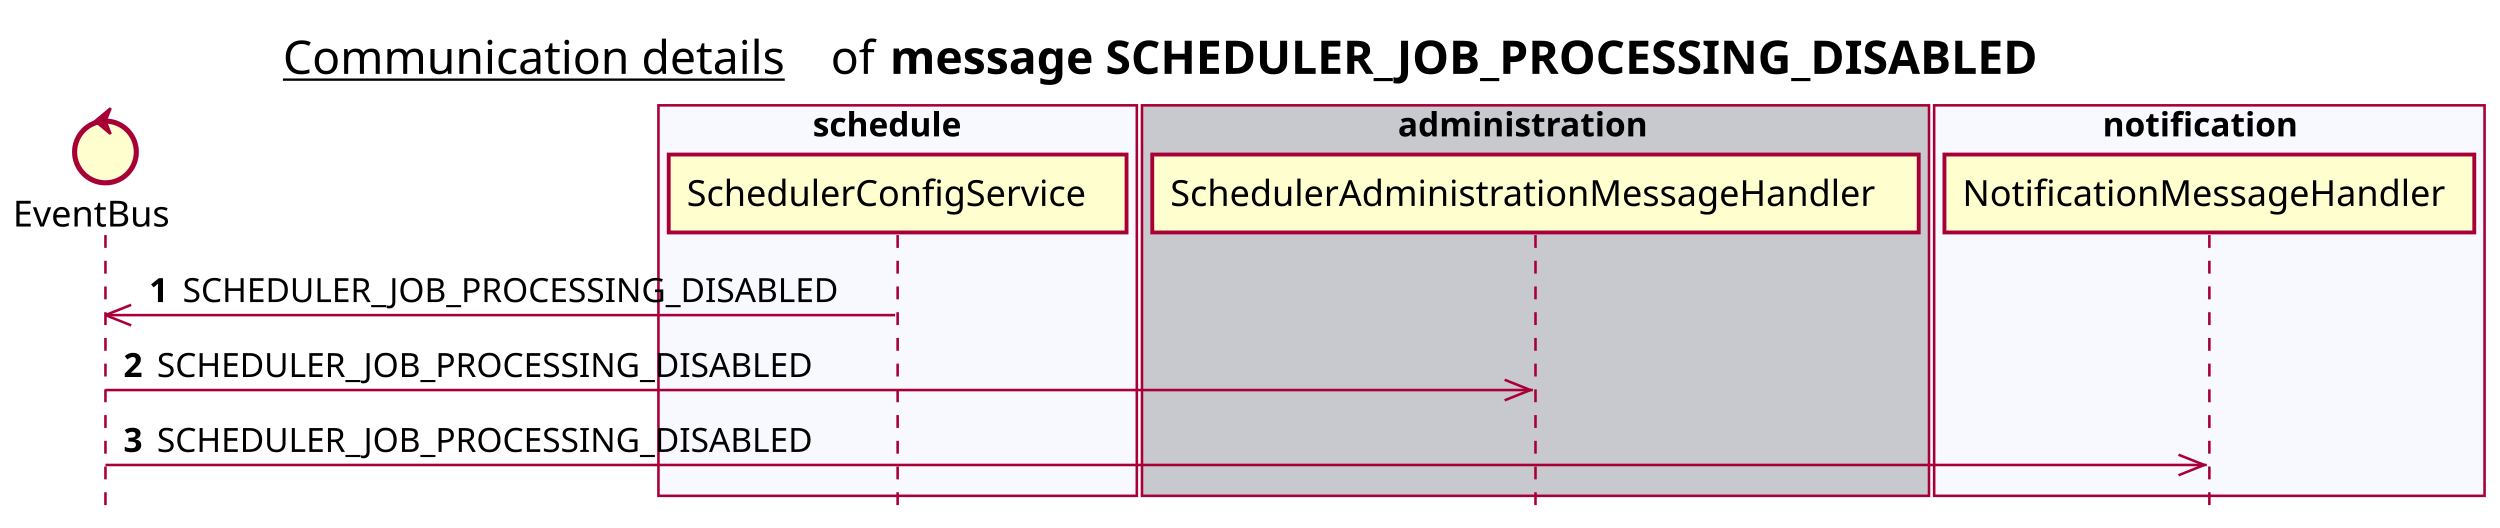
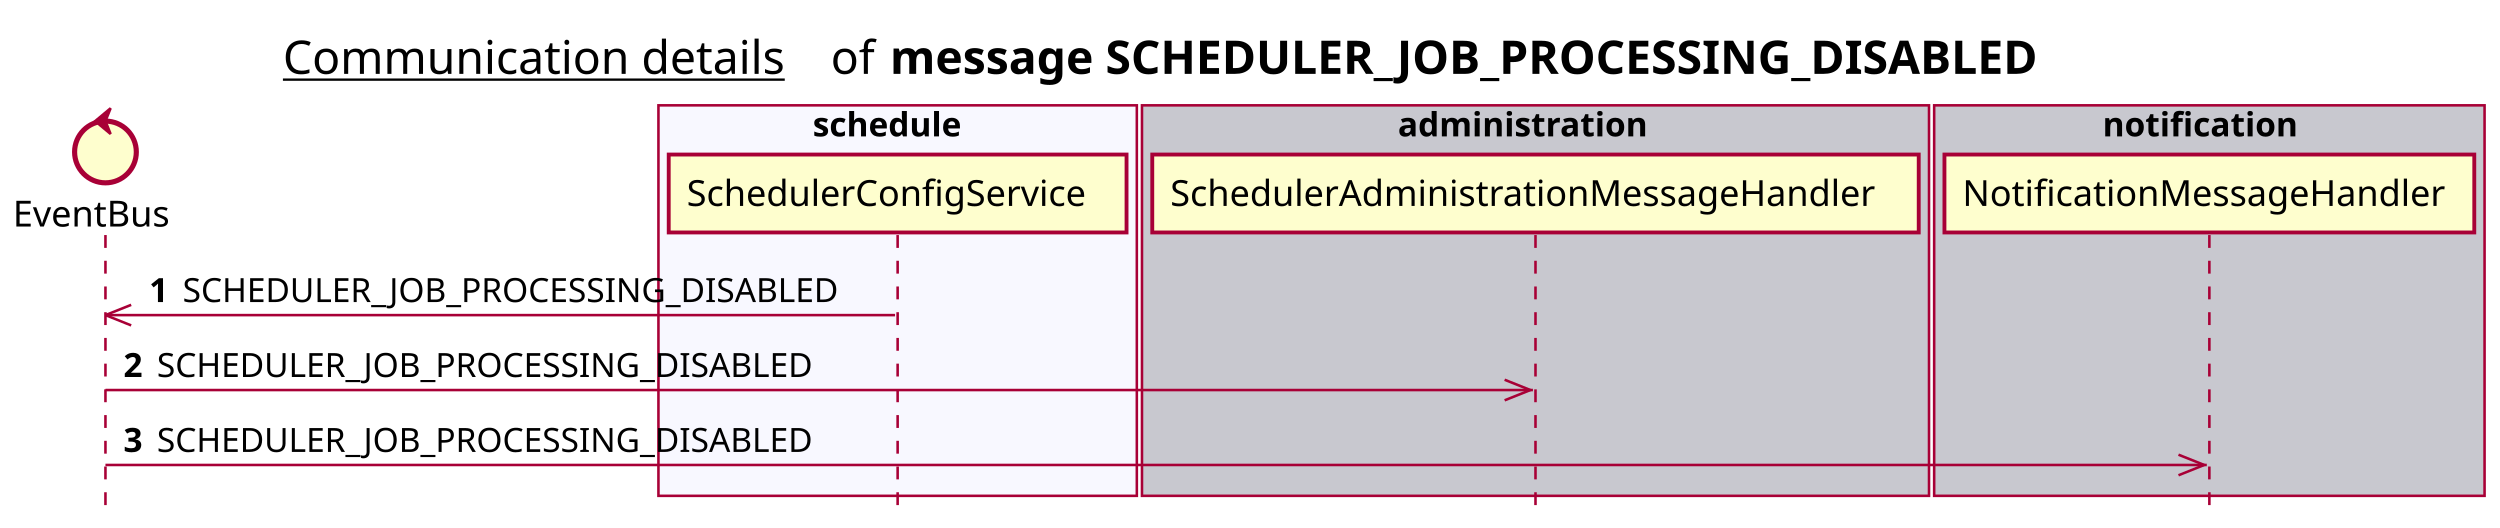
<svg xmlns="http://www.w3.org/2000/svg" contentScriptType="application/ecmascript" contentStyleType="text/css" height="205px" preserveAspectRatio="none" style="width:972px;height:205px;background:#FFFFFF;" version="1.1" viewBox="0 0 972 205" width="972px" zoomAndPan="magnify">
  <defs />
  <g>
    <text fill="#000000" font-family="sans-serif" font-size="18" lengthAdjust="spacing" text-decoration="underline" textLength="201" x="110" y="28.708">Communication details</text>
    <text fill="#000000" font-family="sans-serif" font-size="18" lengthAdjust="spacing" textLength="17" x="323" y="28.708">of</text>
    <text fill="#000000" font-family="sans-serif" font-size="18" font-weight="bold" lengthAdjust="spacing" textLength="511" x="346" y="28.708">message SCHEDULER_JOB_PROCESSING_DISABLED</text>
    <rect fill="#F8F8FF" height="151.828" style="stroke:#A80036;stroke-width:1.0;" width="186" x="256" y="40.953" />
    <text fill="#000000" font-family="sans-serif" font-size="13" font-weight="bold" lengthAdjust="spacing" textLength="66" x="316" y="53.02">schedule</text>
    <rect fill="#C8C8CF" height="151.828" style="stroke:#A80036;stroke-width:1.0;" width="306" x="444" y="40.953" />
    <text fill="#000000" font-family="sans-serif" font-size="13" font-weight="bold" lengthAdjust="spacing" textLength="107" x="543.5" y="53.02">administration</text>
-     <rect fill="#F8F8FF" height="151.828" style="stroke:#A80036;stroke-width:1.0;" width="214" x="752" y="40.953" />
+     <rect fill="#C8C8CF" height="151.828" style="stroke:#A80036;stroke-width:1.0;" width="214" x="752" y="40.953" />
    <text fill="#000000" font-family="sans-serif" font-size="13" font-weight="bold" lengthAdjust="spacing" textLength="83" x="817.5" y="53.02">notification</text>
    <line style="stroke:#A80036;stroke-width:1.0;stroke-dasharray:5.0,5.0;" x1="41" x2="41" y1="91.383" y2="198.781" />
    <line style="stroke:#A80036;stroke-width:1.0;stroke-dasharray:5.0,5.0;" x1="349" x2="349" y1="91.383" y2="198.781" />
    <line style="stroke:#A80036;stroke-width:1.0;stroke-dasharray:5.0,5.0;" x1="597" x2="597" y1="91.383" y2="198.781" />
    <line style="stroke:#A80036;stroke-width:1.0;stroke-dasharray:5.0,5.0;" x1="859" x2="859" y1="91.383" y2="198.781" />
    <text fill="#000000" font-family="sans-serif" font-size="14" lengthAdjust="spacing" textLength="66" x="5" y="88.081">EventBus</text>
    <ellipse cx="41" cy="59.086" fill="#FEFECE" rx="12" ry="12" style="stroke:#A80036;stroke-width:2.0;" />
    <polygon fill="#A80036" points="37,47.086,43,42.086,41,47.086,43,52.086,37,47.086" style="stroke:#A80036;stroke-width:1.0;" />
    <rect fill="#FEFECE" height="30.297" style="stroke:#A80036;stroke-width:1.5;" width="178" x="260" y="60.086" />
    <text fill="#000000" font-family="sans-serif" font-size="14" lengthAdjust="spacing" textLength="164" x="267" y="80.081">SchedulerConfigService</text>
    <rect fill="#FEFECE" height="30.297" style="stroke:#A80036;stroke-width:1.5;" width="298" x="448" y="60.086" />
    <text fill="#000000" font-family="sans-serif" font-size="14" lengthAdjust="spacing" textLength="284" x="455" y="80.081">SchedulerAdministrationMessageHandler</text>
    <rect fill="#FEFECE" height="30.297" style="stroke:#A80036;stroke-width:1.5;" width="206" x="756" y="60.086" />
    <text fill="#000000" font-family="sans-serif" font-size="14" lengthAdjust="spacing" textLength="192" x="763" y="80.081">NotificationMessageHandler</text>
    <line style="stroke:#A80036;stroke-width:1.0;" x1="41" x2="51" y1="122.516" y2="118.516" />
    <line style="stroke:#A80036;stroke-width:1.0;" x1="41" x2="51" y1="122.516" y2="126.516" />
    <line style="stroke:#A80036;stroke-width:1.0;" x1="41" x2="348" y1="122.516" y2="122.516" />
    <text fill="#000000" font-family="sans-serif" font-size="13" font-weight="bold" lengthAdjust="spacing" textLength="9" x="58" y="117.45">1</text>
    <text fill="#000000" font-family="sans-serif" font-size="13" lengthAdjust="spacing" textLength="271" x="71" y="117.45">SCHEDULER_JOB_PROCESSING_DISABLED</text>
    <line style="stroke:#A80036;stroke-width:1.0;" x1="595" x2="585" y1="151.648" y2="147.648" />
    <line style="stroke:#A80036;stroke-width:1.0;" x1="595" x2="585" y1="151.648" y2="155.648" />
    <line style="stroke:#A80036;stroke-width:1.0;" x1="41" x2="596" y1="151.648" y2="151.648" />
    <text fill="#000000" font-family="sans-serif" font-size="13" font-weight="bold" lengthAdjust="spacing" textLength="9" x="48" y="146.583">2</text>
    <text fill="#000000" font-family="sans-serif" font-size="13" lengthAdjust="spacing" textLength="271" x="61" y="146.583">SCHEDULER_JOB_PROCESSING_DISABLED</text>
    <line style="stroke:#A80036;stroke-width:1.0;" x1="857" x2="847" y1="180.781" y2="176.781" />
    <line style="stroke:#A80036;stroke-width:1.0;" x1="857" x2="847" y1="180.781" y2="184.781" />
    <line style="stroke:#A80036;stroke-width:1.0;" x1="41" x2="858" y1="180.781" y2="180.781" />
    <text fill="#000000" font-family="sans-serif" font-size="13" font-weight="bold" lengthAdjust="spacing" textLength="9" x="48" y="175.715">3</text>
    <text fill="#000000" font-family="sans-serif" font-size="13" lengthAdjust="spacing" textLength="271" x="61" y="175.715">SCHEDULER_JOB_PROCESSING_DISABLED</text>
  </g>
</svg>
